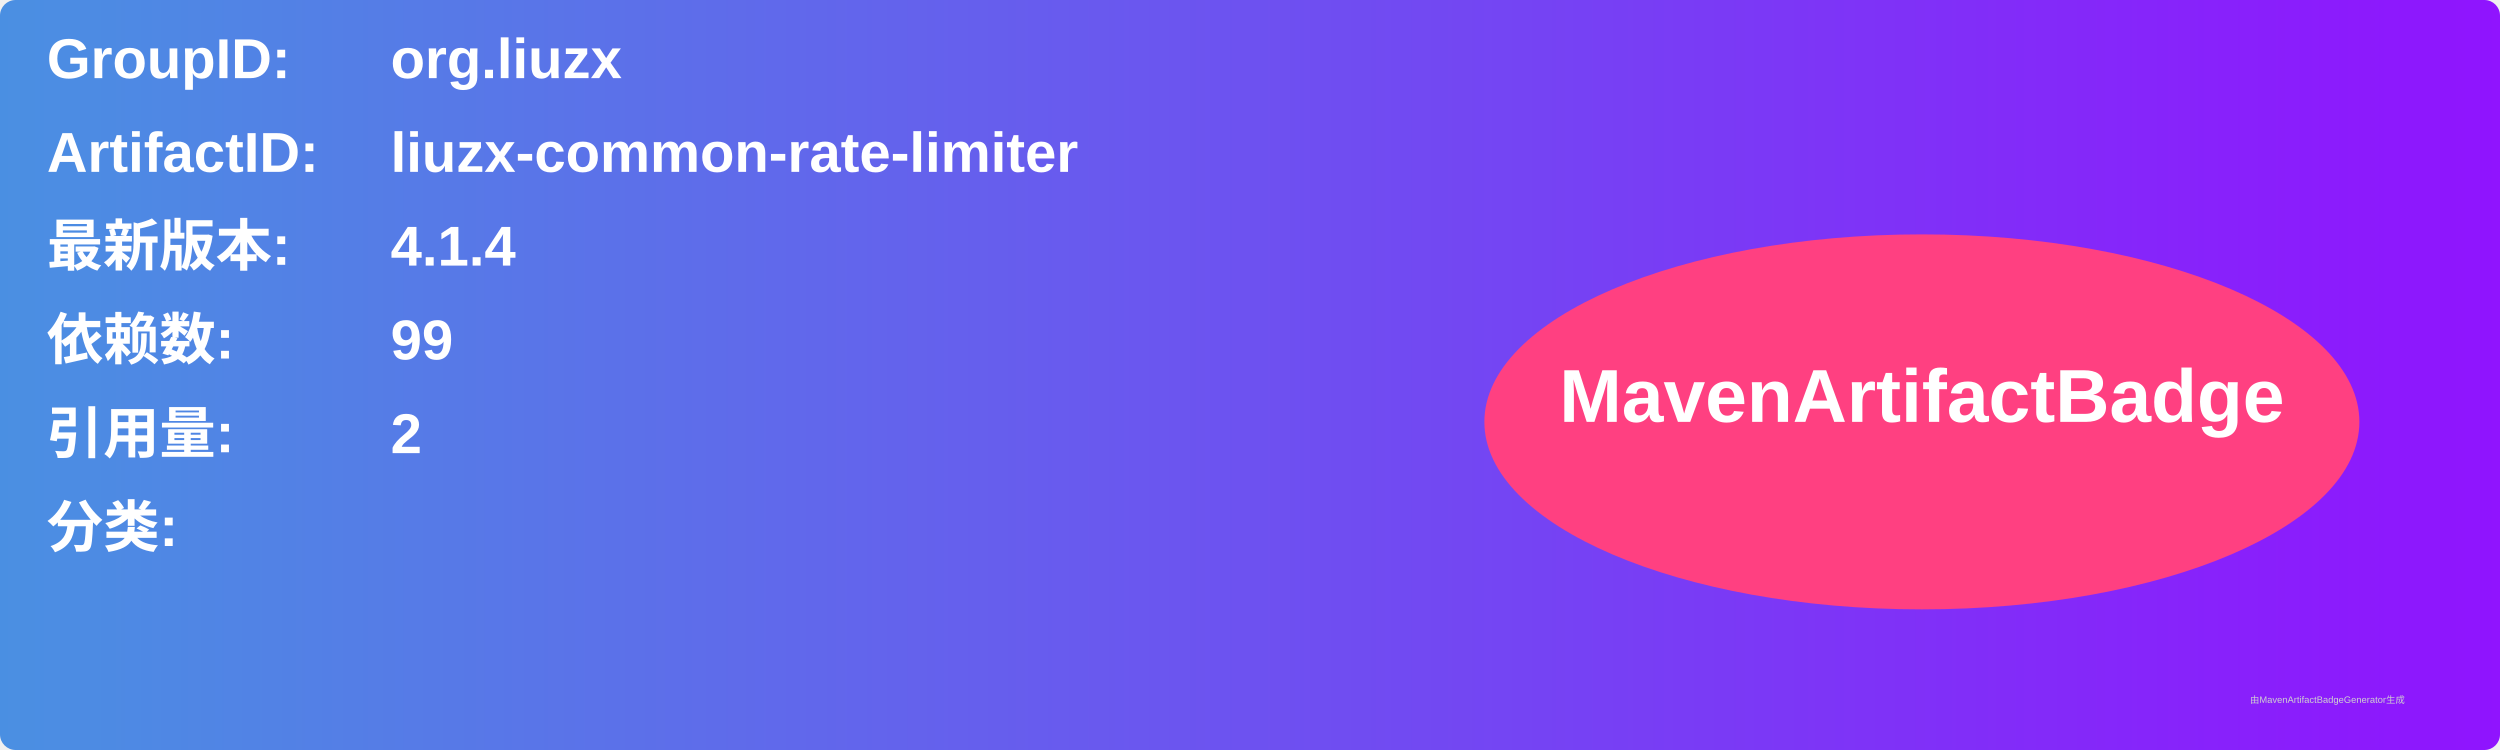
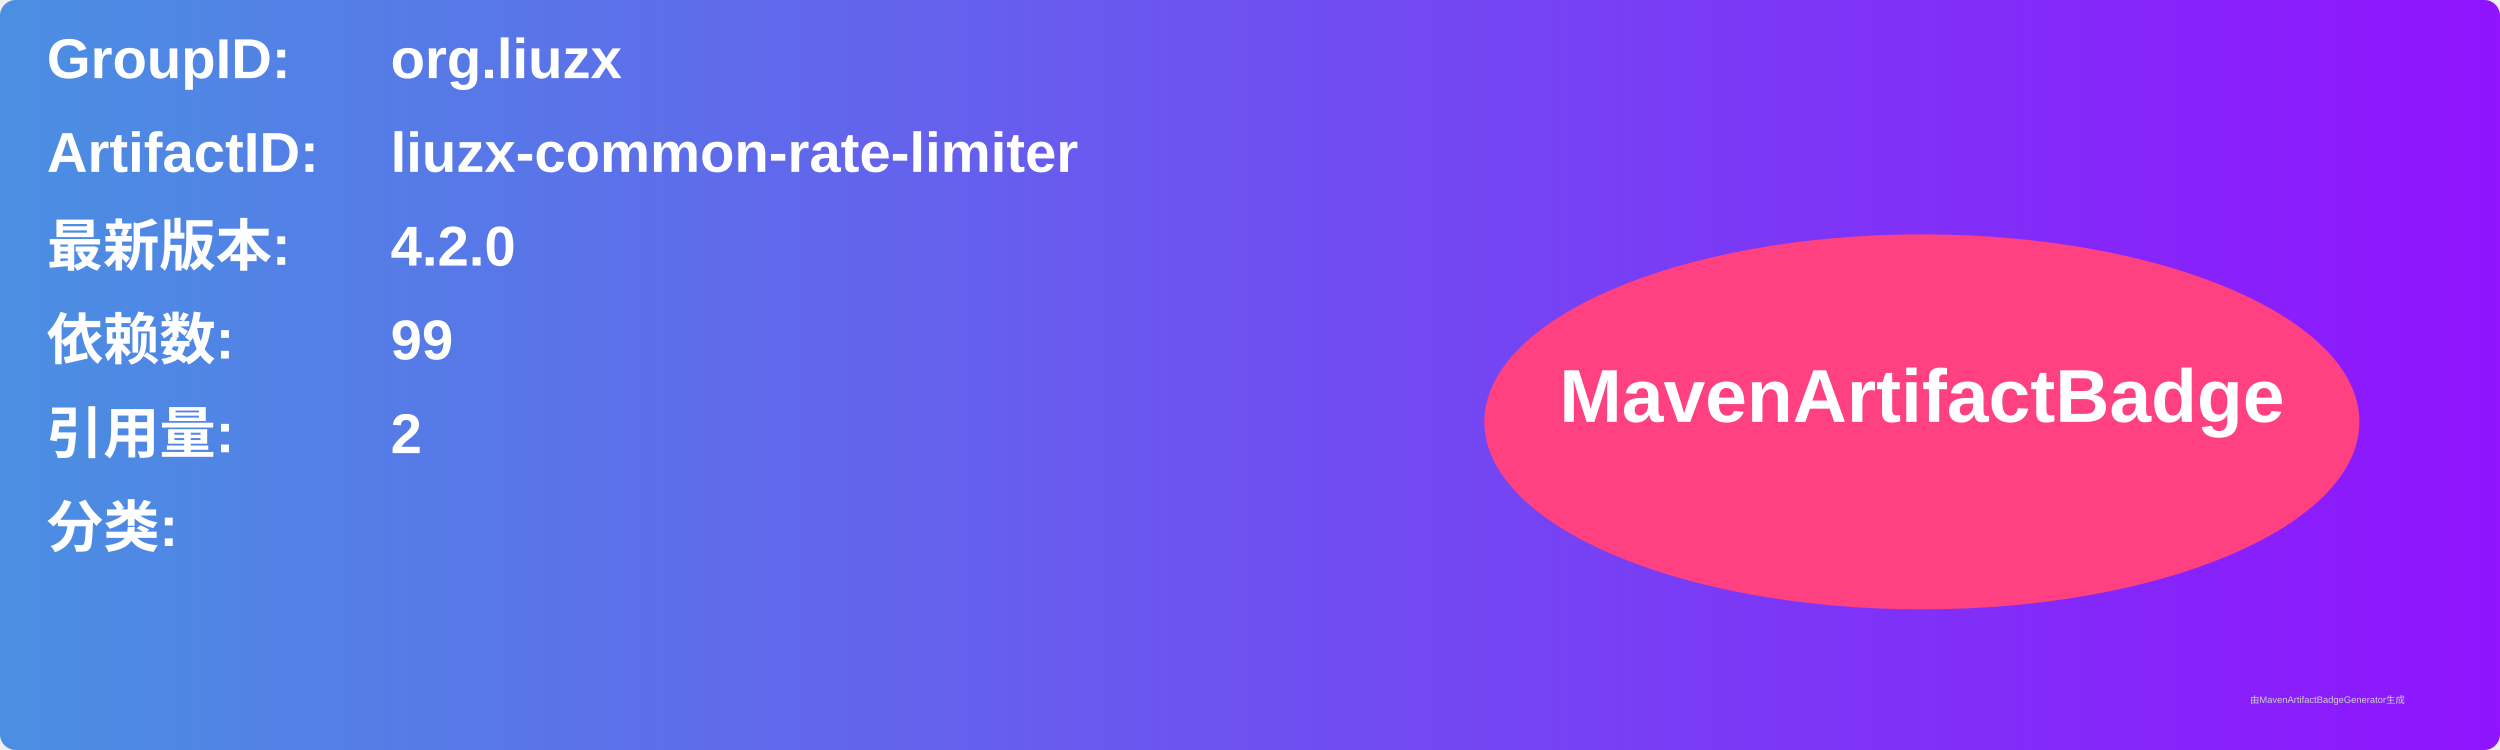
<svg xmlns="http://www.w3.org/2000/svg" width="800" height="240" viewBox="0 0 800 240">
  <linearGradient id="grad" x1="0%" y1="0%" x2="100%" y2="0%">
    <stop offset="0%" stop-color="#4a90e2" />
    <stop offset="100%" stop-color="#9013fe" />
  </linearGradient>
  <rect width="100%" height="100%" rx="5" ry="5" fill="url(#grad)" />
  <g transform="translate(15, 15)">
    <text x="0" y="10" font-family="Arial" font-size="18" fill="white" font-weight="bold" width="260">GroupID:</text>
    <text x="110" y="10" font-family="Arial" font-size="18" fill="white" font-weight="bold" width="460">org.liuzx</text>
    <text x="0" y="40" font-family="Arial" font-size="18" fill="white" font-weight="bold" width="260">ArtifactID:</text>
    <text x="110" y="40" font-family="Arial" font-size="18" fill="white" font-weight="bold" width="460">liuzx-common-rate-limiter</text>
    <text x="0" y="70" font-family="Arial" font-size="18" fill="white" font-weight="bold">最新版本:</text>
    <text x="110" y="70" font-family="Arial" font-size="18" fill="white" font-weight="bold">
-       <tspan font-weight="bold">4.1.4</tspan>
+       <tspan font-weight="bold">4.2.0</tspan>
    </text>
    <text x="0" y="100" font-family="Arial" font-size="18" fill="white" font-weight="bold">依赖数: </text>
    <text x="110" y="100" font-family="Arial" font-size="18" fill="white">
      <tspan font-weight="bold">99</tspan>
    </text>
    <text x="0" y="130" font-family="Arial" font-size="18" fill="white" font-weight="bold">引用量: </text>
    <text x="110" y="130" font-family="Arial" font-size="18" fill="white">
      <tspan font-weight="bold">2</tspan>
    </text>
    <text x="0" y="160" font-family="Arial" font-size="18" fill="white" font-weight="bold">分类:</text>
    <text x="10" y="190" font-family="Arial" font-size="10" fill="white">
      <tspan font-weight="bold" />
    </text>
    <ellipse cx="600" cy="120" rx="140" ry="60" fill="#ff4081" />
    <text x="600" y="120" text-anchor="middle" font-family="Arial" font-size="24" fill="white" font-weight="bold">MavenArtifactBadge</text>
  </g>
  <text x="720" y="225" font-family="Arial" font-size="3" fill="#d0d0d0">由MavenArtifactBadgeGenerator生成</text>
</svg>
